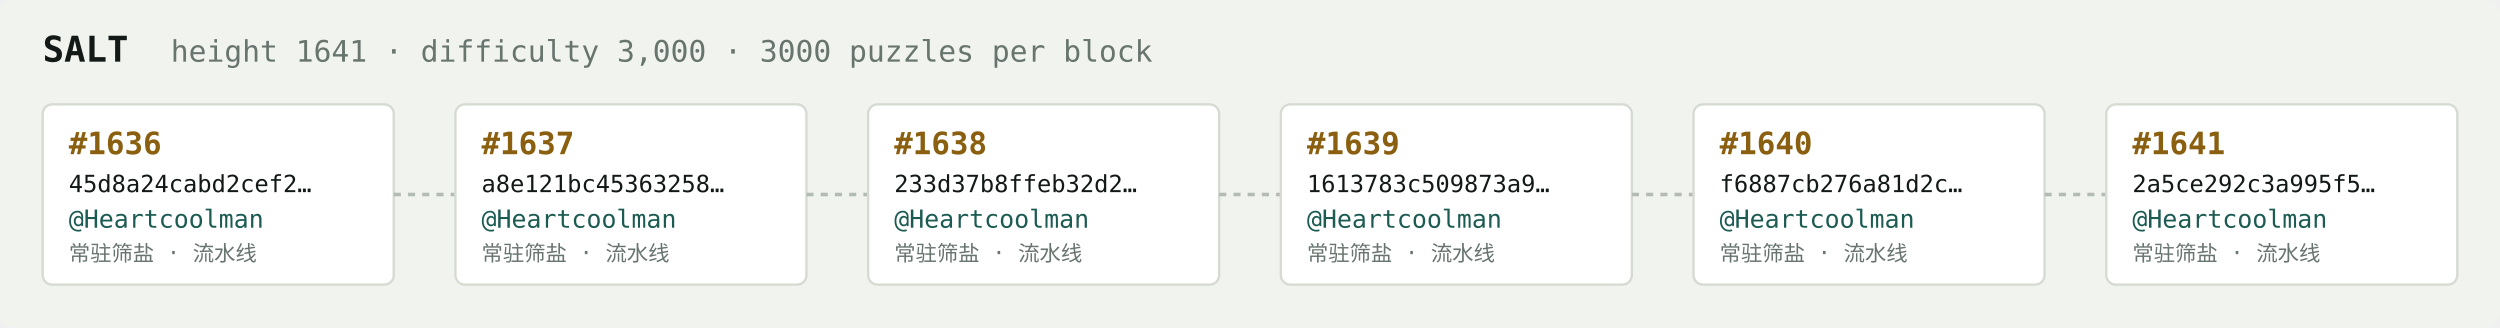
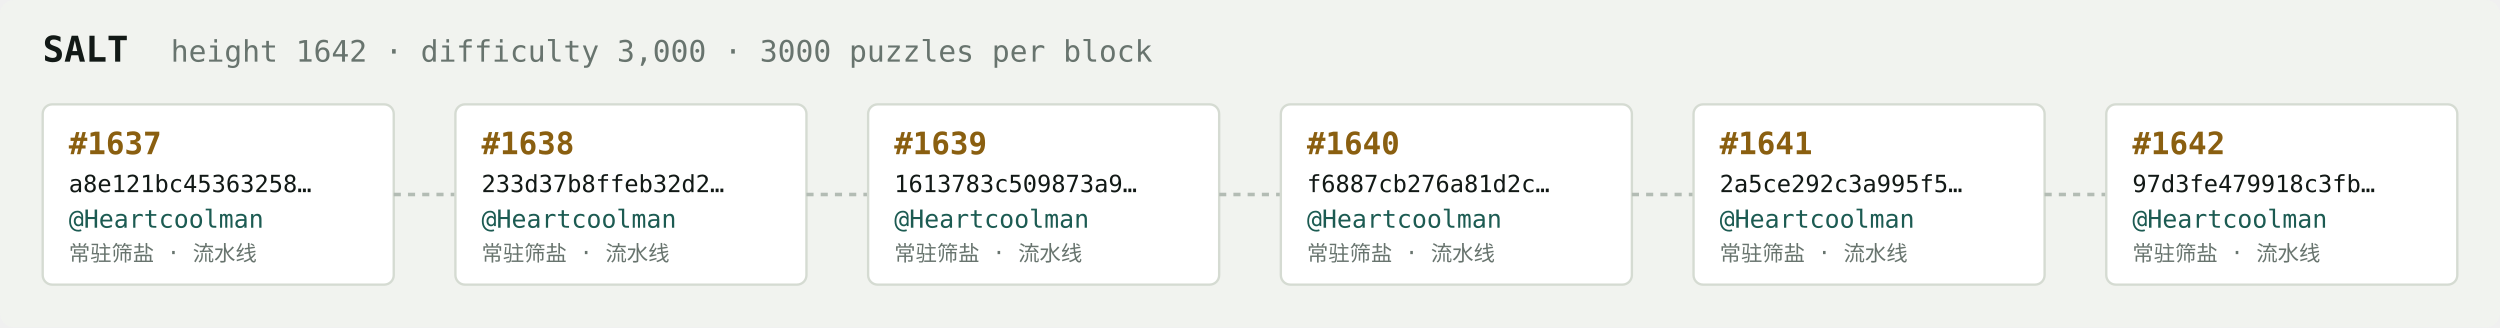
<svg xmlns="http://www.w3.org/2000/svg" width="1054" height="138" viewBox="0 0 1054 138" font-family="ui-monospace,SFMono-Regular,Menlo,monospace">
  <rect fill="#f1f3ef" width="1054" height="138" rx="6" />
  <text x="18" y="26" fill="#121916" font-size="15" font-weight="700">SALT</text>
-   <text x="72" y="26" fill="#68746e" font-size="12.5">height 1641 · difficulty 3,000 · 3000 puzzles per block</text>
+   <text x="72" y="26" fill="#68746e" font-size="12.5">height 1642 · difficulty 3,000 · 3000 puzzles per block</text>
  <rect x="18" y="44" width="148" height="76" rx="4" fill="#ffffff" stroke="#d5dbd2" stroke-width="1" />
-   <text x="29" y="65" fill="#8a5f10" font-size="13" font-weight="700">#1636</text>
-   <text x="29" y="81" fill="#121916" font-size="10">45d8a24cabd2cef2…</text>
+   <text x="29" y="65" fill="#8a5f10" font-size="13" font-weight="700">#1637</text>
+   <text x="29" y="81" fill="#121916" font-size="10">a8e121bc45363258…</text>
  <text x="29" y="96" fill="#1c5b52" font-size="10.5">@Heartcoolman</text>
  <text x="29" y="110" fill="#68746e" font-size="9">常驻筛盐 · 流水线</text>
  <line x1="166" y1="82.0" x2="192" y2="82.0" stroke="#b3bcb4" stroke-width="1.5" stroke-dasharray="3 3" />
  <rect x="192" y="44" width="148" height="76" rx="4" fill="#ffffff" stroke="#d5dbd2" stroke-width="1" />
-   <text x="203" y="65" fill="#8a5f10" font-size="13" font-weight="700">#1637</text>
-   <text x="203" y="81" fill="#121916" font-size="10">a8e121bc45363258…</text>
+   <text x="203" y="65" fill="#8a5f10" font-size="13" font-weight="700">#1638</text>
+   <text x="203" y="81" fill="#121916" font-size="10">233d37b8ffeb32d2…</text>
  <text x="203" y="96" fill="#1c5b52" font-size="10.5">@Heartcoolman</text>
  <text x="203" y="110" fill="#68746e" font-size="9">常驻筛盐 · 流水线</text>
  <line x1="340" y1="82.0" x2="366" y2="82.0" stroke="#b3bcb4" stroke-width="1.5" stroke-dasharray="3 3" />
  <rect x="366" y="44" width="148" height="76" rx="4" fill="#ffffff" stroke="#d5dbd2" stroke-width="1" />
-   <text x="377" y="65" fill="#8a5f10" font-size="13" font-weight="700">#1638</text>
-   <text x="377" y="81" fill="#121916" font-size="10">233d37b8ffeb32d2…</text>
+   <text x="377" y="65" fill="#8a5f10" font-size="13" font-weight="700">#1639</text>
+   <text x="377" y="81" fill="#121916" font-size="10">1613783c509873a9…</text>
  <text x="377" y="96" fill="#1c5b52" font-size="10.5">@Heartcoolman</text>
  <text x="377" y="110" fill="#68746e" font-size="9">常驻筛盐 · 流水线</text>
  <line x1="514" y1="82.0" x2="540" y2="82.0" stroke="#b3bcb4" stroke-width="1.5" stroke-dasharray="3 3" />
  <rect x="540" y="44" width="148" height="76" rx="4" fill="#ffffff" stroke="#d5dbd2" stroke-width="1" />
-   <text x="551" y="65" fill="#8a5f10" font-size="13" font-weight="700">#1639</text>
-   <text x="551" y="81" fill="#121916" font-size="10">1613783c509873a9…</text>
+   <text x="551" y="65" fill="#8a5f10" font-size="13" font-weight="700">#1640</text>
+   <text x="551" y="81" fill="#121916" font-size="10">f6887cb276a81d2c…</text>
  <text x="551" y="96" fill="#1c5b52" font-size="10.5">@Heartcoolman</text>
  <text x="551" y="110" fill="#68746e" font-size="9">常驻筛盐 · 流水线</text>
  <line x1="688" y1="82.0" x2="714" y2="82.0" stroke="#b3bcb4" stroke-width="1.5" stroke-dasharray="3 3" />
  <rect x="714" y="44" width="148" height="76" rx="4" fill="#ffffff" stroke="#d5dbd2" stroke-width="1" />
-   <text x="725" y="65" fill="#8a5f10" font-size="13" font-weight="700">#1640</text>
-   <text x="725" y="81" fill="#121916" font-size="10">f6887cb276a81d2c…</text>
+   <text x="725" y="65" fill="#8a5f10" font-size="13" font-weight="700">#1641</text>
+   <text x="725" y="81" fill="#121916" font-size="10">2a5ce292c3a995f5…</text>
  <text x="725" y="96" fill="#1c5b52" font-size="10.5">@Heartcoolman</text>
  <text x="725" y="110" fill="#68746e" font-size="9">常驻筛盐 · 流水线</text>
  <line x1="862" y1="82.0" x2="888" y2="82.0" stroke="#b3bcb4" stroke-width="1.5" stroke-dasharray="3 3" />
  <rect x="888" y="44" width="148" height="76" rx="4" fill="#ffffff" stroke="#d5dbd2" stroke-width="1" />
-   <text x="899" y="65" fill="#8a5f10" font-size="13" font-weight="700">#1641</text>
-   <text x="899" y="81" fill="#121916" font-size="10">2a5ce292c3a995f5…</text>
+   <text x="899" y="65" fill="#8a5f10" font-size="13" font-weight="700">#1642</text>
+   <text x="899" y="81" fill="#121916" font-size="10">97d3fe479918c3fb…</text>
  <text x="899" y="96" fill="#1c5b52" font-size="10.5">@Heartcoolman</text>
  <text x="899" y="110" fill="#68746e" font-size="9">常驻筛盐 · 流水线</text>
</svg>
